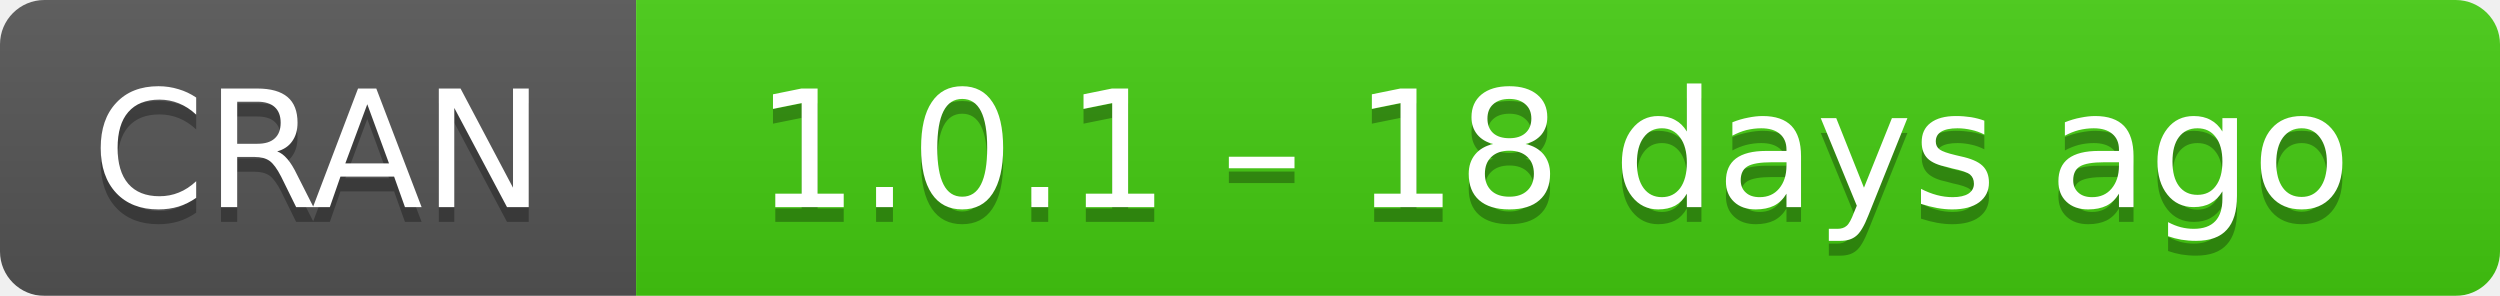
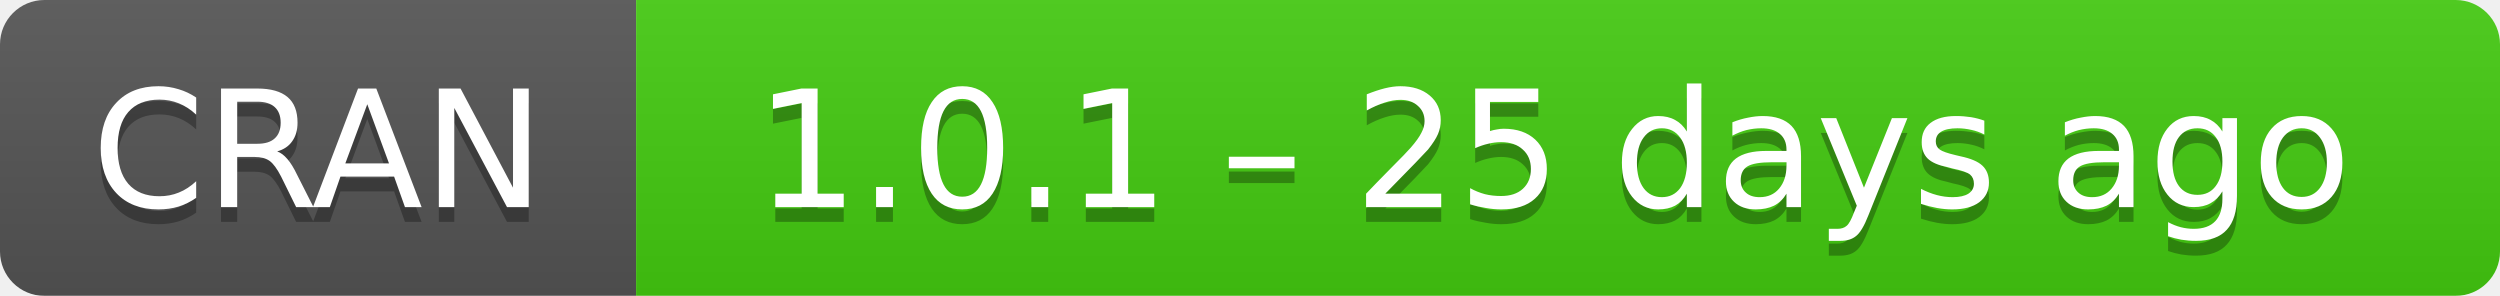
- <svg xmlns="http://www.w3.org/2000/svg" width="169" height="20" aria-label="CRAN 1.0.1 – 18 days ago">
+ <svg xmlns="http://www.w3.org/2000/svg" width="169" height="20" aria-label="CRAN 1.0.1 – 25 days ago">
  <linearGradient id="b" x2="0" y2="100%">
    <stop offset="0" stop-color="#bbb" stop-opacity=".1" />
    <stop offset="1" stop-opacity=".1" />
  </linearGradient>
  <mask id="a">
    <rect width="169" height="20" rx="3" fill="#fff" />
  </mask>
  <g mask="url(#a)">
    <path fill="#555" d="M0 0h43v20H0z" />
    <path fill="#4c1" d="M43 0h147v20H43z" />
    <path fill="url(#b)" d="M0 0h169v20H0z" />
  </g>
  <g fill="#fff" text-anchor="middle" font-family="DejaVu Sans,Verdana,Geneva,sans-serif" font-size="11">
    <text x="21.5" y="15" fill="#010101" fill-opacity=".3">
      CRAN
    </text>
    <text x="21.5" y="14">
      CRAN
    </text>
    <text x="105" y="15" fill="#010101" fill-opacity=".3">
-       1.0.1 – 18 days ago
+       1.0.1 – 25 days ago
    </text>
    <text x="105" y="14">
-       1.0.1 – 18 days ago
+       1.0.1 – 25 days ago
    </text>
  </g>
</svg>
